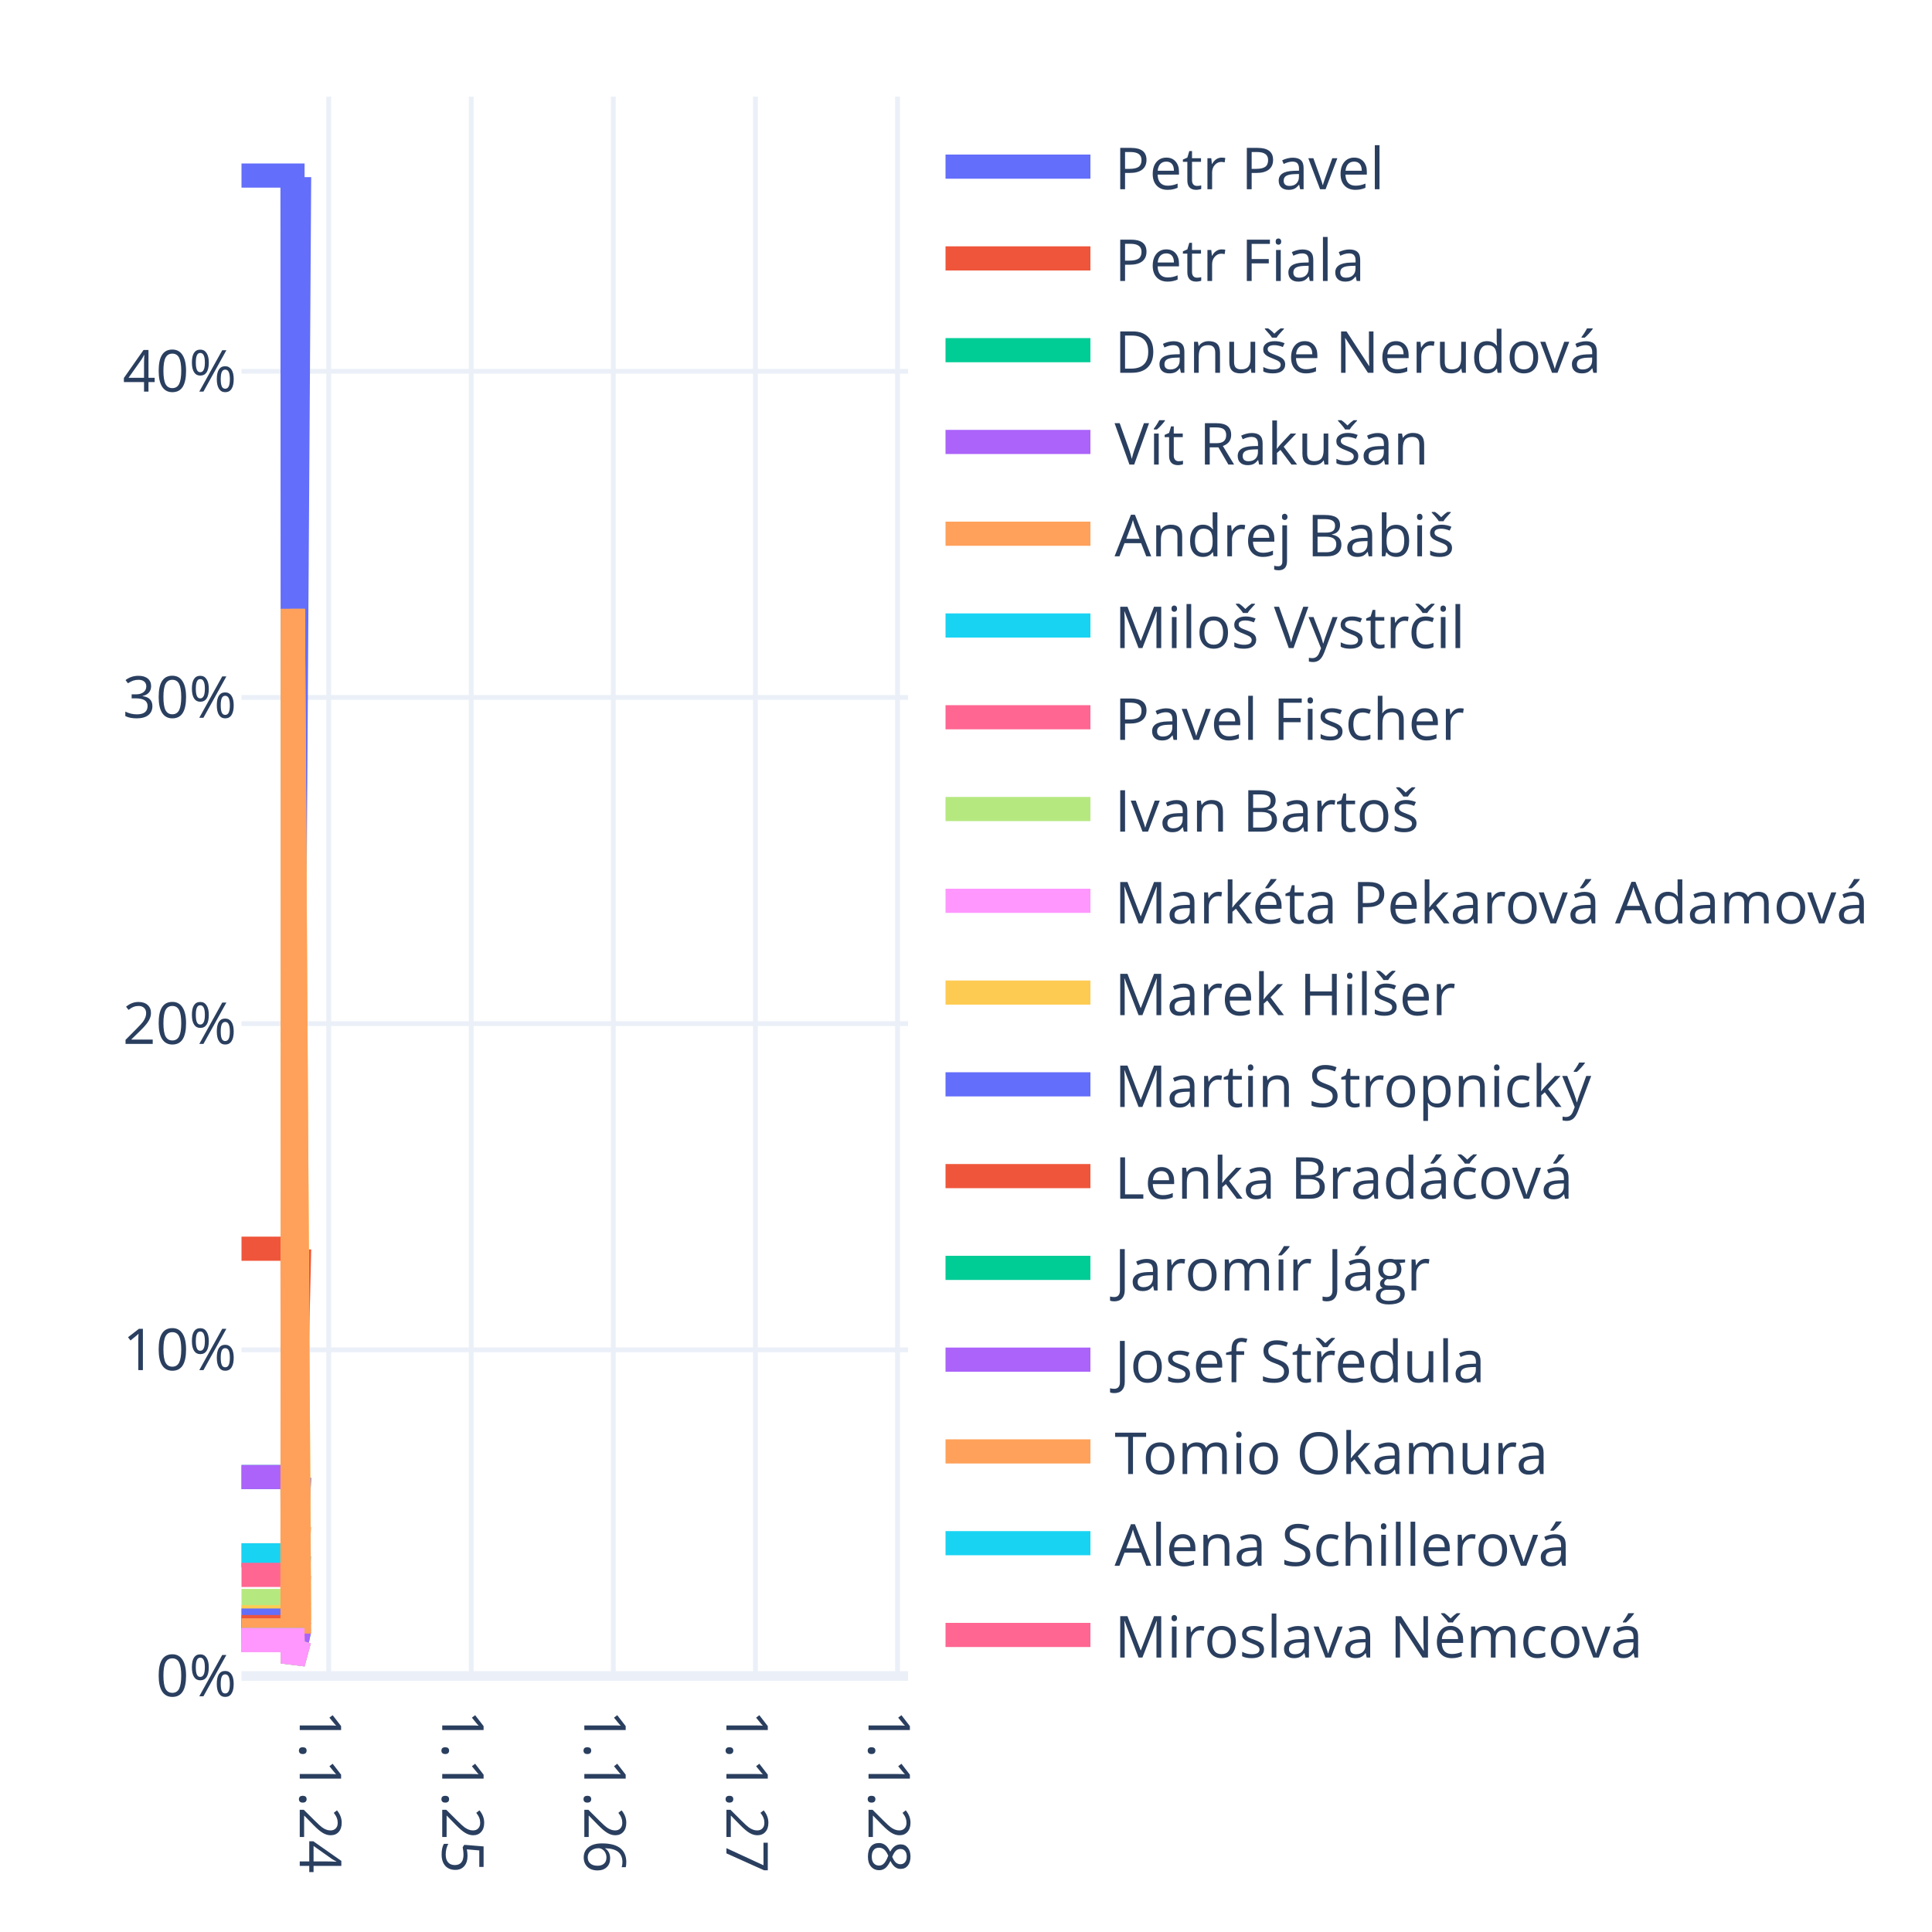
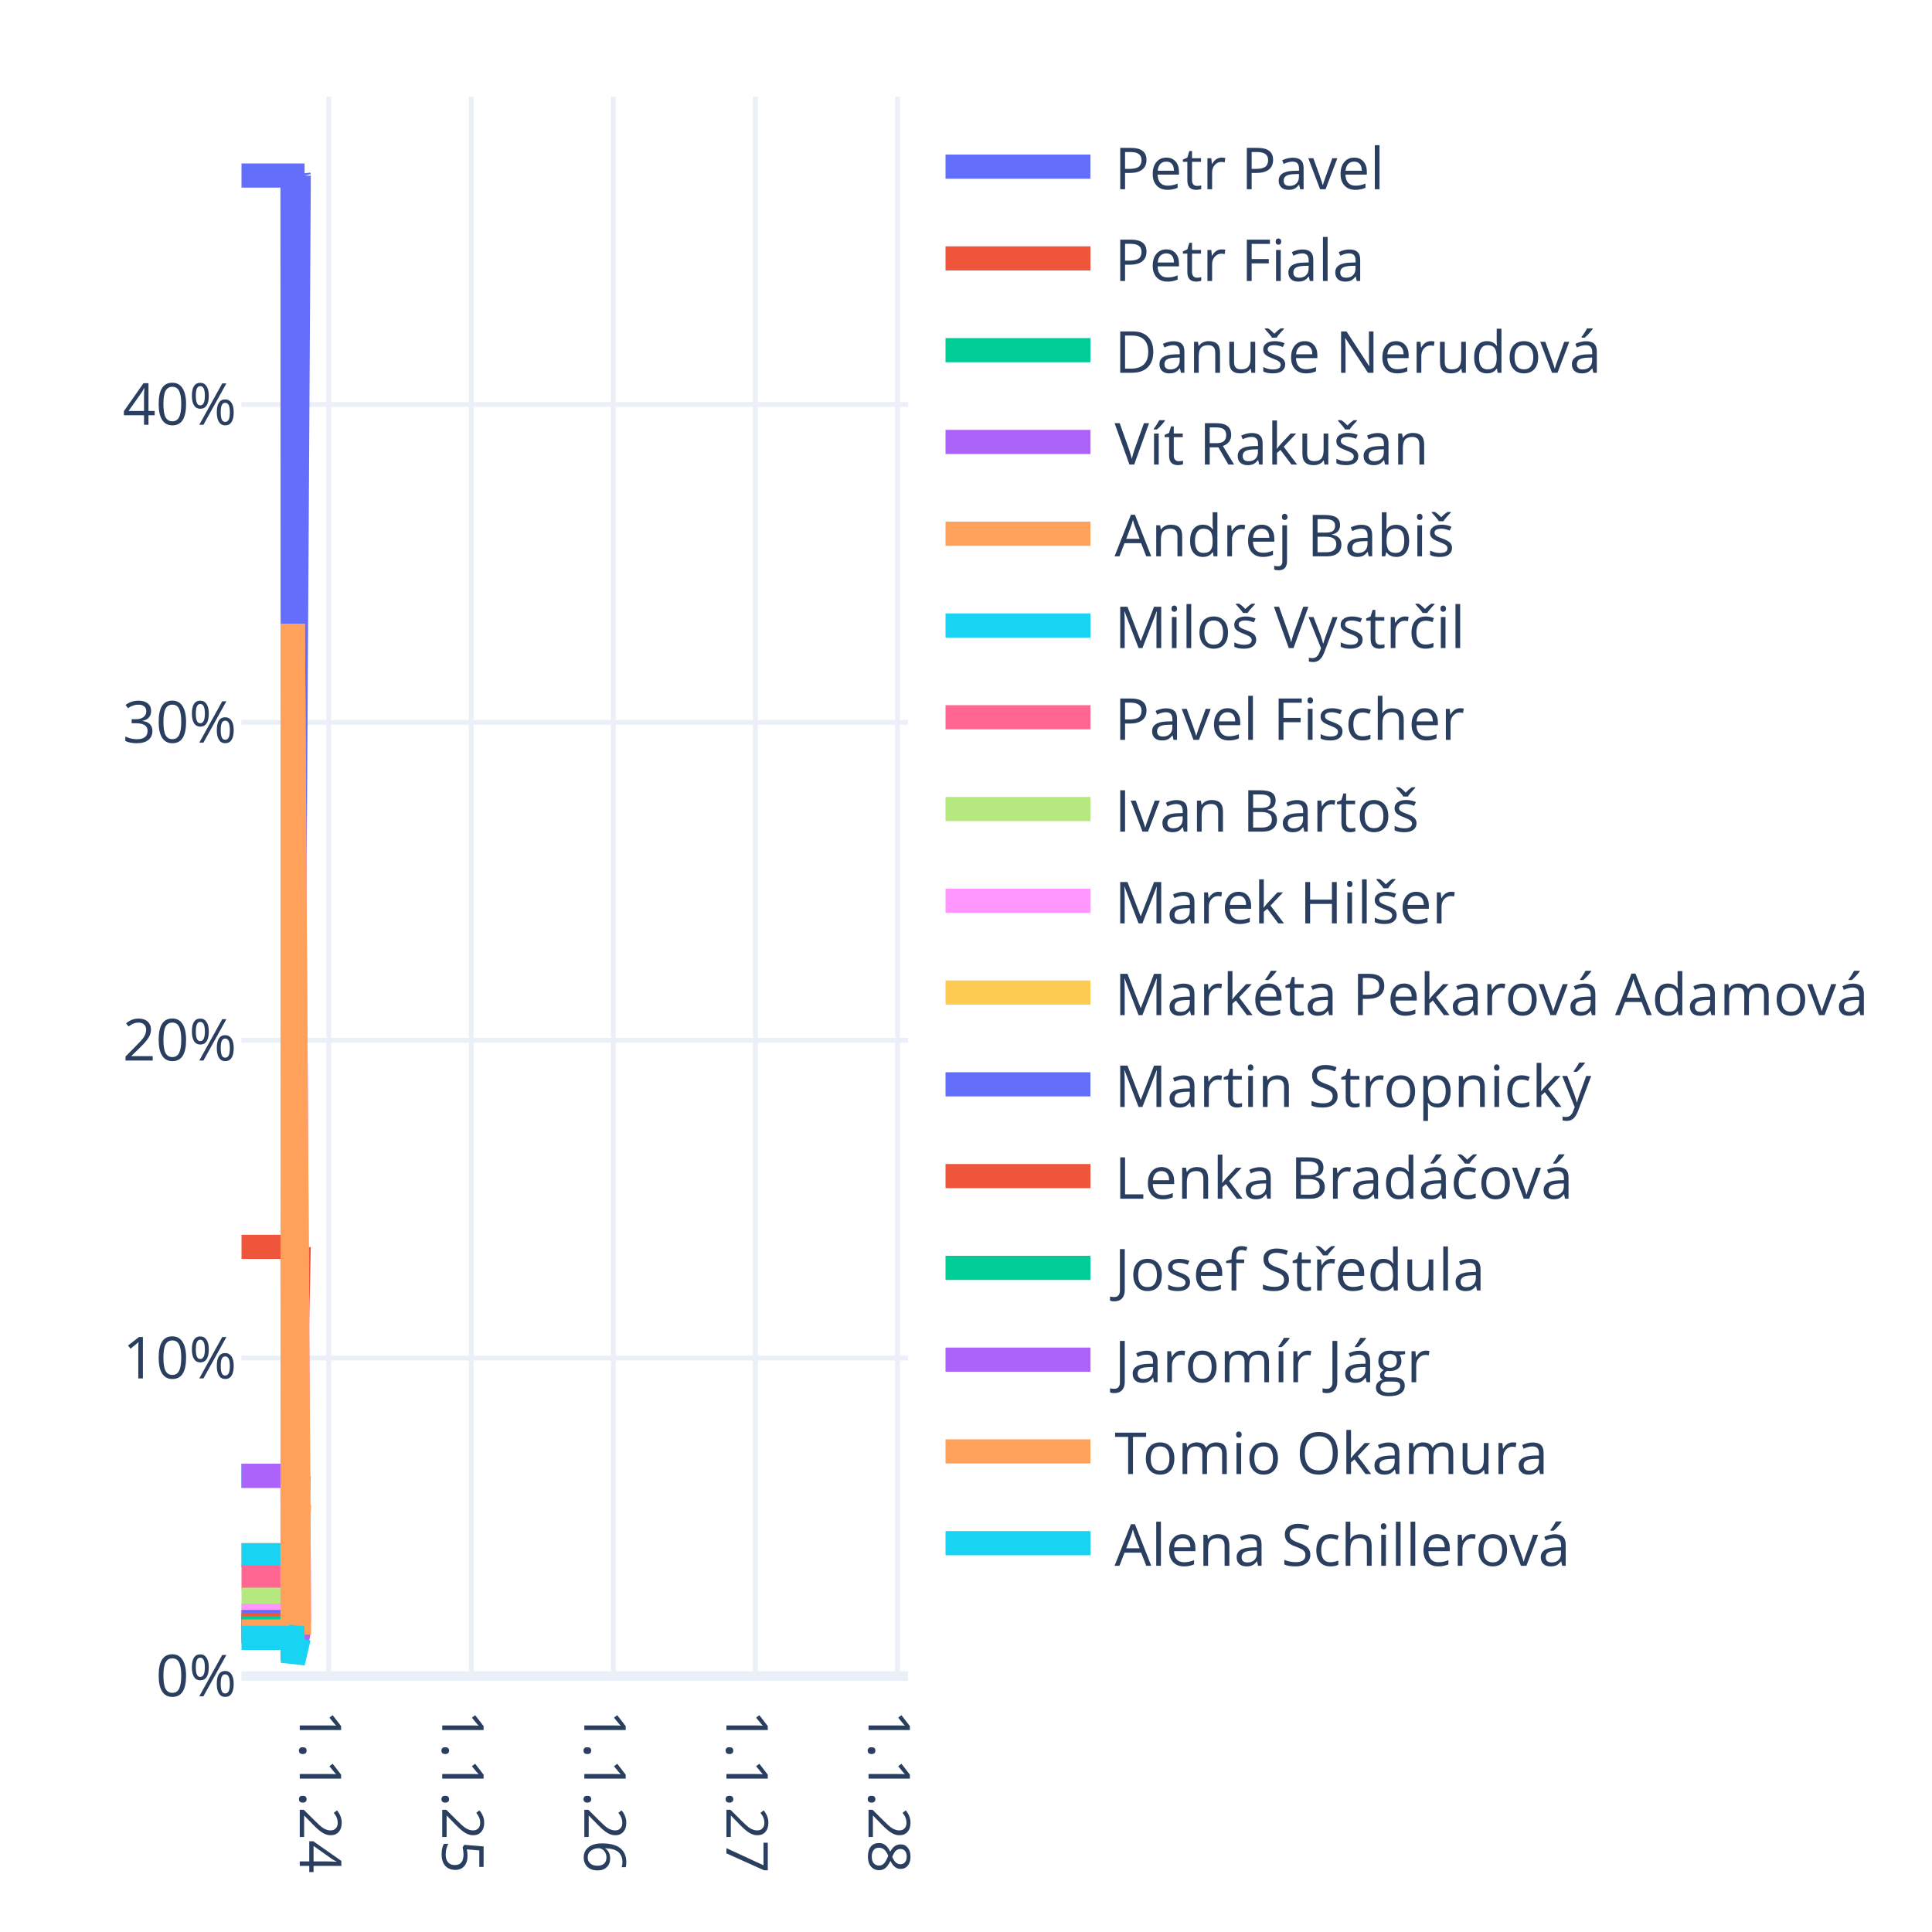
<svg xmlns="http://www.w3.org/2000/svg" class="main-svg" width="400" height="400" style="" viewBox="0 0 400 400">
  <rect x="0" y="0" width="400" height="400" style="fill: rgb(255, 255, 255); fill-opacity: 1;" />
-   <defs id="defs-d1d340">
+   <defs id="defs-de3463">
    <g class="clips">
-       <clipPath id="clipd1d340xyplot" class="plotclip">
+       <clipPath id="clipde3463xyplot" class="plotclip">
        <rect width="138" height="327" />
      </clipPath>
-       <clipPath class="axesclip" id="clipd1d340x">
+       <clipPath class="axesclip" id="clipde3463x">
        <rect x="50" y="0" width="138" height="400" />
      </clipPath>
-       <clipPath class="axesclip" id="clipd1d340y">
+       <clipPath class="axesclip" id="clipde3463y">
        <rect x="0" y="20" width="400" height="327" />
      </clipPath>
-       <clipPath class="axesclip" id="clipd1d340xy">
+       <clipPath class="axesclip" id="clipde3463xy">
        <rect x="50" y="20" width="138" height="327" />
      </clipPath>
    </g>
    <g class="gradients" />
    <g class="patterns" />
  </defs>
  <g class="bglayer" />
  <g class="layer-below">
    <g class="imagelayer" />
    <g class="shapelayer" />
  </g>
  <g class="cartesianlayer">
    <g class="subplot xy">
      <g class="layer-subplot">
        <g class="shapelayer" />
        <g class="imagelayer" />
      </g>
      <g class="minor-gridlayer">
        <g class="x" />
        <g class="y" />
      </g>
      <g class="gridlayer">
        <g class="x">
          <path class="xgrid crisp" transform="translate(68.06,0)" d="M0,20v327" style="stroke: rgb(235, 240, 248); stroke-opacity: 1; stroke-width: 1px;" />
          <path class="xgrid crisp" transform="translate(97.56,0)" d="M0,20v327" style="stroke: rgb(235, 240, 248); stroke-opacity: 1; stroke-width: 1px;" />
          <path class="xgrid crisp" transform="translate(126.98,0)" d="M0,20v327" style="stroke: rgb(235, 240, 248); stroke-opacity: 1; stroke-width: 1px;" />
          <path class="xgrid crisp" transform="translate(156.4,0)" d="M0,20v327" style="stroke: rgb(235, 240, 248); stroke-opacity: 1; stroke-width: 1px;" />
          <path class="xgrid crisp" transform="translate(185.82,0)" d="M0,20v327" style="stroke: rgb(235, 240, 248); stroke-opacity: 1; stroke-width: 1px;" />
        </g>
        <g class="y">
-           <path class="ygrid crisp" transform="translate(0,279.47)" d="M50,0h138" style="stroke: rgb(235, 240, 248); stroke-opacity: 1; stroke-width: 1px;" />
-           <path class="ygrid crisp" transform="translate(0,211.93)" d="M50,0h138" style="stroke: rgb(235, 240, 248); stroke-opacity: 1; stroke-width: 1px;" />
-           <path class="ygrid crisp" transform="translate(0,144.4)" d="M50,0h138" style="stroke: rgb(235, 240, 248); stroke-opacity: 1; stroke-width: 1px;" />
-           <path class="ygrid crisp" transform="translate(0,76.87)" d="M50,0h138" style="stroke: rgb(235, 240, 248); stroke-opacity: 1; stroke-width: 1px;" />
+           <path class="ygrid crisp" transform="translate(0,281.18)" d="M50,0h138" style="stroke: rgb(235, 240, 248); stroke-opacity: 1; stroke-width: 1px;" />
+           <path class="ygrid crisp" transform="translate(0,215.37)" d="M50,0h138" style="stroke: rgb(235, 240, 248); stroke-opacity: 1; stroke-width: 1px;" />
+           <path class="ygrid crisp" transform="translate(0,149.55)" d="M50,0h138" style="stroke: rgb(235, 240, 248); stroke-opacity: 1; stroke-width: 1px;" />
+           <path class="ygrid crisp" transform="translate(0,83.74)" d="M50,0h138" style="stroke: rgb(235, 240, 248); stroke-opacity: 1; stroke-width: 1px;" />
        </g>
      </g>
      <g class="zerolinelayer">
        <path class="yzl zl crisp" transform="translate(0,347)" d="M50,0h138" style="stroke: rgb(235, 240, 248); stroke-opacity: 1; stroke-width: 2px;" />
      </g>
      <path class="xlines-below" />
      <path class="ylines-below" />
      <g class="overlines-below" />
      <g class="xaxislayer-below" />
      <g class="yaxislayer-below" />
      <g class="overaxes-below" />
-       <g class="plot" transform="translate(50,20)" clip-path="url(#clipd1d340xyplot)">
+       <g class="plot" transform="translate(50,20)" clip-path="url(#clipde3463xyplot)">
        <g class="scatterlayer mlayer">
-           <g class="trace scatter trace478423" style="stroke-miterlimit: 2; opacity: 1;">
-             <g class="fills" />
-             <g class="errorbars" />
-             <g class="lines">
-               <path class="js-line" d="M0,16.35L10.56,16.35L10.64,216.41L11.93,16.66" style="vector-effect: none; fill: none; stroke: rgb(99, 110, 250); stroke-opacity: 1; stroke-width: 5px; opacity: 1;" />
-             </g>
-             <g class="points" />
-             <g class="text" />
-           </g>
-           <g class="trace scatter tracea412b2" style="stroke-miterlimit: 2; opacity: 1;">
-             <g class="fills" />
-             <g class="errorbars" />
-             <g class="lines">
-               <path class="js-line" d="M0,238.53L10.56,238.53L10.64,295.51L11.93,238.62" style="vector-effect: none; fill: none; stroke: rgb(239, 85, 59); stroke-opacity: 1; stroke-width: 5px; opacity: 1;" />
-             </g>
-             <g class="points" />
-             <g class="text" />
-           </g>
-           <g class="trace scatter trace53d2d4" style="stroke-miterlimit: 2; opacity: 1;">
-             <g class="fills" />
-             <g class="errorbars" />
-             <g class="lines">
-               <path class="js-line" d="M0,285.81L10.56,285.81L10.64,312.33L11.93,285.85" style="vector-effect: none; fill: none; stroke: rgb(0, 204, 150); stroke-opacity: 1; stroke-width: 5px; opacity: 1;" />
-             </g>
-             <g class="points" />
-             <g class="text" />
-           </g>
-           <g class="trace scatter trace6bec25" style="stroke-miterlimit: 2; opacity: 1;">
-             <g class="fills" />
-             <g class="errorbars" />
-             <g class="lines">
-               <path class="js-line" d="M0,285.81L10.56,285.81L10.64,312.33L11.93,285.85" style="vector-effect: none; fill: none; stroke: rgb(171, 99, 250); stroke-opacity: 1; stroke-width: 5px; opacity: 1;" />
-             </g>
-             <g class="points" />
-             <g class="text" />
-           </g>
-           <g class="trace scatter trace59b609" style="stroke-miterlimit: 2; opacity: 1;">
-             <g class="fills" />
-             <g class="errorbars" />
-             <g class="lines">
-               <path class="js-line" d="M0,302.01L10.56,302.01L10.64,315.94L11.93,295.97" style="vector-effect: none; fill: none; stroke: rgb(255, 161, 90); stroke-opacity: 1; stroke-width: 5px; opacity: 1;" />
-             </g>
-             <g class="points" />
-             <g class="text" />
-           </g>
-           <g class="trace scatter trace4fcd4a" style="stroke-miterlimit: 2; opacity: 1;">
-             <g class="fills" />
-             <g class="errorbars" />
-             <g class="lines">
-               <path class="js-line" d="M0,302.01L10.56,302.01L10.64,318.1L11.93,302.04" style="vector-effect: none; fill: none; stroke: rgb(25, 211, 243); stroke-opacity: 1; stroke-width: 5px; opacity: 1;" />
-             </g>
-             <g class="points" />
-             <g class="text" />
-           </g>
-           <g class="trace scatter traced5e867" style="stroke-miterlimit: 2; opacity: 1;">
-             <g class="fills" />
-             <g class="errorbars" />
-             <g class="lines">
-               <path class="js-line" d="M0,306.06L10.56,306.06L10.64,319.55L11.93,306.09" style="vector-effect: none; fill: none; stroke: rgb(255, 102, 146); stroke-opacity: 1; stroke-width: 5px; opacity: 1;" />
-             </g>
-             <g class="points" />
-             <g class="text" />
-           </g>
-           <g class="trace scatter trace1b22ce" style="stroke-miterlimit: 2; opacity: 1;">
-             <g class="fills" />
-             <g class="errorbars" />
-             <g class="lines">
-               <path class="js-line" d="M0,311.47L10.56,311.47L10.64,321.47L11.93,311.48" style="vector-effect: none; fill: none; stroke: rgb(182, 232, 128); stroke-opacity: 1; stroke-width: 5px; opacity: 1;" />
-             </g>
-             <g class="points" />
-             <g class="text" />
-           </g>
-           <g class="trace scatter tracee480ff" style="stroke-miterlimit: 2; opacity: 1;">
-             <g class="fills" />
-             <g class="errorbars" />
-             <g class="lines">
-               <path class="js-line" d="M0,315.52L10.56,315.52L10.64,322.91L11.93,315.53" style="vector-effect: none; fill: none; stroke: rgb(255, 151, 255); stroke-opacity: 1; stroke-width: 5px; opacity: 1;" />
-             </g>
-             <g class="points" />
-             <g class="text" />
-           </g>
-           <g class="trace scatter traceabc088" style="stroke-miterlimit: 2; opacity: 1;">
-             <g class="fills" />
-             <g class="errorbars" />
-             <g class="lines">
-               <path class="js-line" d="M0,314.84L10.56,314.84L10.64,106.06L11.93,315.53" style="vector-effect: none; fill: none; stroke: rgb(254, 203, 82); stroke-opacity: 1; stroke-width: 5px; opacity: 1;" />
-             </g>
-             <g class="points" />
-             <g class="text" />
-           </g>
-           <g class="trace scatter tracec2bf8b" style="stroke-miterlimit: 2; opacity: 1;">
-             <g class="fills" />
-             <g class="errorbars" />
-             <g class="lines">
-               <path class="js-line" d="M0,315.52L10.56,315.52L10.64,322.91L11.93,315.53" style="vector-effect: none; fill: none; stroke: rgb(99, 110, 250); stroke-opacity: 1; stroke-width: 5px; opacity: 1;" />
-             </g>
-             <g class="points" />
-             <g class="text" />
-           </g>
-           <g class="trace scatter trace8055d4" style="stroke-miterlimit: 2; opacity: 1;">
-             <g class="fills" />
-             <g class="errorbars" />
-             <g class="lines">
-               <path class="js-line" d="M0,316.87L10.56,316.87L10.64,323.39L11.93,316.88" style="vector-effect: none; fill: none; stroke: rgb(239, 85, 59); stroke-opacity: 1; stroke-width: 5px; opacity: 1;" />
-             </g>
-             <g class="points" />
-             <g class="text" />
-           </g>
-           <g class="trace scatter trace45b06e" style="stroke-miterlimit: 2; opacity: 1;">
-             <g class="fills" />
-             <g class="errorbars" />
-             <g class="lines">
-               <path class="js-line" d="M0,317.55L10.56,317.55L10.64,323.63L11.93,317.55" style="vector-effect: none; fill: none; stroke: rgb(0, 204, 150); stroke-opacity: 1; stroke-width: 5px; opacity: 1;" />
-             </g>
-             <g class="points" />
-             <g class="text" />
-           </g>
-           <g class="trace scatter traced544f8" style="stroke-miterlimit: 2; opacity: 1;">
-             <g class="fills" />
-             <g class="errorbars" />
-             <g class="lines">
-               <path class="js-line" d="M0,317.55L10.56,317.55L10.64,323.63L11.93,317.55" style="vector-effect: none; fill: none; stroke: rgb(171, 99, 250); stroke-opacity: 1; stroke-width: 5px; opacity: 1;" />
-             </g>
-             <g class="points" />
-             <g class="text" />
-           </g>
-           <g class="trace scatter traceade370" style="stroke-miterlimit: 2; opacity: 1;">
-             <g class="fills" />
-             <g class="errorbars" />
-             <g class="lines">
-               <path class="js-line" d="M0,317.55L10.56,317.55L10.64,106.06L11.93,318.23" style="vector-effect: none; fill: none; stroke: rgb(255, 161, 90); stroke-opacity: 1; stroke-width: 5px; opacity: 1;" />
-             </g>
-             <g class="points" />
-             <g class="text" />
-           </g>
-           <g class="trace scatter trace182645" style="stroke-miterlimit: 2; opacity: 1;">
-             <g class="fills" />
-             <g class="errorbars" />
-             <g class="lines">
-               <path class="js-line" d="M0,319.57L10.56,319.57L10.64,324.36L11.93,319.58" style="vector-effect: none; fill: none; stroke: rgb(25, 211, 243); stroke-opacity: 1; stroke-width: 5px; opacity: 1;" />
-             </g>
-             <g class="points" />
-             <g class="text" />
-           </g>
-           <g class="trace scatter tracee74a1e" style="stroke-miterlimit: 2; opacity: 1;">
-             <g class="fills" />
-             <g class="errorbars" />
-             <g class="lines">
-               <path class="js-line" d="M0,319.57L10.56,319.57L10.64,324.36L11.93,319.58" style="vector-effect: none; fill: none; stroke: rgb(255, 102, 146); stroke-opacity: 1; stroke-width: 5px; opacity: 1;" />
-             </g>
-             <g class="points" />
-             <g class="text" />
-           </g>
-           <g class="trace scatter trace0af413" style="stroke-miterlimit: 2; opacity: 1;">
-             <g class="fills" />
-             <g class="errorbars" />
-             <g class="lines">
-               <path class="js-line" d="M0,319.57L10.56,319.57L10.64,324.36L11.93,319.58" style="vector-effect: none; fill: none; stroke: rgb(182, 232, 128); stroke-opacity: 1; stroke-width: 5px; opacity: 1;" />
-             </g>
-             <g class="points" />
-             <g class="text" />
-           </g>
-           <g class="trace scatter trace188826" style="stroke-miterlimit: 2; opacity: 1;">
-             <g class="fills" />
-             <g class="errorbars" />
-             <g class="lines">
-               <path class="js-line" d="M0,319.57L10.56,319.57L10.64,324.36L11.93,319.58" style="vector-effect: none; fill: none; stroke: rgb(255, 151, 255); stroke-opacity: 1; stroke-width: 5px; opacity: 1;" />
+           <g class="trace scatter trace6ac7ec" style="stroke-miterlimit: 2; opacity: 1;">
+             <g class="fills" />
+             <g class="errorbars" />
+             <g class="lines">
+               <path class="js-line" d="M0,16.35L10.56,16.35L10.64,218.08L11.85,16.35L11.93,16.66" style="vector-effect: none; fill: none; stroke: rgb(99, 110, 250); stroke-opacity: 1; stroke-width: 5px; opacity: 1;" />
+             </g>
+             <g class="points" />
+             <g class="text" />
+           </g>
+           <g class="trace scatter traced0afa7" style="stroke-miterlimit: 2; opacity: 1;">
+             <g class="fills" />
+             <g class="errorbars" />
+             <g class="lines">
+               <path class="js-line" d="M0,238.15L10.56,238.15L10.64,295.85L11.85,238.15L11.93,238.24" style="vector-effect: none; fill: none; stroke: rgb(239, 85, 59); stroke-opacity: 1; stroke-width: 5px; opacity: 1;" />
+             </g>
+             <g class="points" />
+             <g class="text" />
+           </g>
+           <g class="trace scatter trace7d4305" style="stroke-miterlimit: 2; opacity: 1;">
+             <g class="fills" />
+             <g class="errorbars" />
+             <g class="lines">
+               <path class="js-line" d="M0,285.54L10.56,285.54L10.64,312.46L11.85,285.54L11.93,285.58" style="vector-effect: none; fill: none; stroke: rgb(0, 204, 150); stroke-opacity: 1; stroke-width: 5px; opacity: 1;" />
+             </g>
+             <g class="points" />
+             <g class="text" />
+           </g>
+           <g class="trace scatter tracea189a7" style="stroke-miterlimit: 2; opacity: 1;">
+             <g class="fills" />
+             <g class="errorbars" />
+             <g class="lines">
+               <path class="js-line" d="M0,285.54L10.56,285.54L10.64,312.46L11.85,285.54L11.93,285.58" style="vector-effect: none; fill: none; stroke: rgb(171, 99, 250); stroke-opacity: 1; stroke-width: 5px; opacity: 1;" />
+             </g>
+             <g class="points" />
+             <g class="text" />
+           </g>
+           <g class="trace scatter trace995dd5" style="stroke-miterlimit: 2; opacity: 1;">
+             <g class="fills" />
+             <g class="errorbars" />
+             <g class="lines">
+               <path class="js-line" d="M0,301.99L10.56,301.99L10.64,316.15L11.93,291.5" style="vector-effect: none; fill: none; stroke: rgb(255, 161, 90); stroke-opacity: 1; stroke-width: 5px; opacity: 1;" />
+             </g>
+             <g class="points" />
+             <g class="text" />
+           </g>
+           <g class="trace scatter trace0bb818" style="stroke-miterlimit: 2; opacity: 1;">
+             <g class="fills" />
+             <g class="errorbars" />
+             <g class="lines">
+               <path class="js-line" d="M0,301.99L10.56,301.99L10.64,318.23L11.85,301.99L11.93,302.02" style="vector-effect: none; fill: none; stroke: rgb(25, 211, 243); stroke-opacity: 1; stroke-width: 5px; opacity: 1;" />
+             </g>
+             <g class="points" />
+             <g class="text" />
+           </g>
+           <g class="trace scatter trace8a1207" style="stroke-miterlimit: 2; opacity: 1;">
+             <g class="fills" />
+             <g class="errorbars" />
+             <g class="lines">
+               <path class="js-line" d="M0,306.6L10.56,306.6L10.64,319.85L11.85,306.6L11.93,306.62" style="vector-effect: none; fill: none; stroke: rgb(255, 102, 146); stroke-opacity: 1; stroke-width: 5px; opacity: 1;" />
+             </g>
+             <g class="points" />
+             <g class="text" />
+           </g>
+           <g class="trace scatter trace119208" style="stroke-miterlimit: 2; opacity: 1;">
+             <g class="fills" />
+             <g class="errorbars" />
+             <g class="lines">
+               <path class="js-line" d="M0,311.2L10.56,311.2L10.64,321.46L11.85,311.2L11.93,311.22" style="vector-effect: none; fill: none; stroke: rgb(182, 232, 128); stroke-opacity: 1; stroke-width: 5px; opacity: 1;" />
+             </g>
+             <g class="points" />
+             <g class="text" />
+           </g>
+           <g class="trace scatter trace0bd4f2" style="stroke-miterlimit: 2; opacity: 1;">
+             <g class="fills" />
+             <g class="errorbars" />
+             <g class="lines">
+               <path class="js-line" d="M0,314.5L10.56,314.5L10.64,109.15L11.93,315.82" style="vector-effect: none; fill: none; stroke: rgb(255, 151, 255); stroke-opacity: 1; stroke-width: 5px; opacity: 1;" />
+             </g>
+             <g class="points" />
+             <g class="text" />
+           </g>
+           <g class="trace scatter trace84222e" style="stroke-miterlimit: 2; opacity: 1;">
+             <g class="fills" />
+             <g class="errorbars" />
+             <g class="lines">
+               <path class="js-line" d="M0,315.81L10.56,315.81L10.64,323.08L11.85,315.81L11.93,315.82" style="vector-effect: none; fill: none; stroke: rgb(254, 203, 82); stroke-opacity: 1; stroke-width: 5px; opacity: 1;" />
+             </g>
+             <g class="points" />
+             <g class="text" />
+           </g>
+           <g class="trace scatter trace3e263a" style="stroke-miterlimit: 2; opacity: 1;">
+             <g class="fills" />
+             <g class="errorbars" />
+             <g class="lines">
+               <path class="js-line" d="M0,315.81L10.56,315.81L10.64,323.08L11.85,315.81L11.93,315.82" style="vector-effect: none; fill: none; stroke: rgb(99, 110, 250); stroke-opacity: 1; stroke-width: 5px; opacity: 1;" />
+             </g>
+             <g class="points" />
+             <g class="text" />
+           </g>
+           <g class="trace scatter trace1b5cfa" style="stroke-miterlimit: 2; opacity: 1;">
+             <g class="fills" />
+             <g class="errorbars" />
+             <g class="lines">
+               <path class="js-line" d="M0,316.47L10.56,316.47L10.64,323.31L11.85,316.47L11.93,316.48" style="vector-effect: none; fill: none; stroke: rgb(239, 85, 59); stroke-opacity: 1; stroke-width: 5px; opacity: 1;" />
+             </g>
+             <g class="points" />
+             <g class="text" />
+           </g>
+           <g class="trace scatter trace7ef913" style="stroke-miterlimit: 2; opacity: 1;">
+             <g class="fills" />
+             <g class="errorbars" />
+             <g class="lines">
+               <path class="js-line" d="M0,317.13L10.56,317.13L10.64,323.54L11.85,317.13L11.93,317.14" style="vector-effect: none; fill: none; stroke: rgb(0, 204, 150); stroke-opacity: 1; stroke-width: 5px; opacity: 1;" />
+             </g>
+             <g class="points" />
+             <g class="text" />
+           </g>
+           <g class="trace scatter tracefc3177" style="stroke-miterlimit: 2; opacity: 1;">
+             <g class="fills" />
+             <g class="errorbars" />
+             <g class="lines">
+               <path class="js-line" d="M0,317.79L10.56,317.79L10.64,323.77L11.85,317.79L11.93,317.8" style="vector-effect: none; fill: none; stroke: rgb(171, 99, 250); stroke-opacity: 1; stroke-width: 5px; opacity: 1;" />
+             </g>
+             <g class="points" />
+             <g class="text" />
+           </g>
+           <g class="trace scatter trace403549" style="stroke-miterlimit: 2; opacity: 1;">
+             <g class="fills" />
+             <g class="errorbars" />
+             <g class="lines">
+               <path class="js-line" d="M0,317.79L10.56,317.79L10.64,109.15L11.93,318.45" style="vector-effect: none; fill: none; stroke: rgb(255, 161, 90); stroke-opacity: 1; stroke-width: 5px; opacity: 1;" />
+             </g>
+             <g class="points" />
+             <g class="text" />
+           </g>
+           <g class="trace scatter tracef386de" style="stroke-miterlimit: 2; opacity: 1;">
+             <g class="fills" />
+             <g class="errorbars" />
+             <g class="lines">
+               <path class="js-line" d="M0,319.1L10.56,319.1L10.64,324.23L11.85,319.1L11.93,319.11" style="vector-effect: none; fill: none; stroke: rgb(25, 211, 243); stroke-opacity: 1; stroke-width: 5px; opacity: 1;" />
            </g>
            <g class="points" />
            <g class="text" />
          </g>
        </g>
      </g>
      <g class="overplot" />
      <path class="xlines-above crisp" d="M0,0" style="fill: none;" />
      <path class="ylines-above crisp" d="M0,0" style="fill: none;" />
      <g class="overlines-above" />
      <g class="xaxislayer-above">
        <g class="xtick">
          <text text-anchor="start" x="0" y="360" transform="translate(68.06,0) rotate(90,0,354)" style="font-family: 'Open Sans', verdana, arial, sans-serif; font-size: 12px; fill: rgb(42, 63, 95); fill-opacity: 1; white-space: pre; opacity: 1;">1.1.24</text>
        </g>
        <g class="xtick">
          <text text-anchor="start" x="0" y="360" style="font-family: 'Open Sans', verdana, arial, sans-serif; font-size: 12px; fill: rgb(42, 63, 95); fill-opacity: 1; white-space: pre; opacity: 1;" transform="translate(97.56,0) rotate(90,0,354)">1.1.25</text>
        </g>
        <g class="xtick">
          <text text-anchor="start" x="0" y="360" style="font-family: 'Open Sans', verdana, arial, sans-serif; font-size: 12px; fill: rgb(42, 63, 95); fill-opacity: 1; white-space: pre; opacity: 1;" transform="translate(126.98,0) rotate(90,0,354)">1.1.26</text>
        </g>
        <g class="xtick">
          <text text-anchor="start" x="0" y="360" style="font-family: 'Open Sans', verdana, arial, sans-serif; font-size: 12px; fill: rgb(42, 63, 95); fill-opacity: 1; white-space: pre; opacity: 1;" transform="translate(156.4,0) rotate(90,0,354)">1.1.27</text>
        </g>
        <g class="xtick">
          <text text-anchor="start" x="0" y="360" style="font-family: 'Open Sans', verdana, arial, sans-serif; font-size: 12px; fill: rgb(42, 63, 95); fill-opacity: 1; white-space: pre; opacity: 1;" transform="translate(185.82,0) rotate(90,0,354)">1.1.28</text>
        </g>
      </g>
      <g class="yaxislayer-above">
        <g class="ytick">
          <text text-anchor="end" x="49" y="4.2" transform="translate(0,347)" style="font-family: 'Open Sans', verdana, arial, sans-serif; font-size: 12px; fill: rgb(42, 63, 95); fill-opacity: 1; white-space: pre; opacity: 1;">0%</text>
        </g>
        <g class="ytick">
-           <text text-anchor="end" x="49" y="4.2" style="font-family: 'Open Sans', verdana, arial, sans-serif; font-size: 12px; fill: rgb(42, 63, 95); fill-opacity: 1; white-space: pre; opacity: 1;" transform="translate(0,279.47)">10%</text>
+           <text text-anchor="end" x="49" y="4.2" style="font-family: 'Open Sans', verdana, arial, sans-serif; font-size: 12px; fill: rgb(42, 63, 95); fill-opacity: 1; white-space: pre; opacity: 1;" transform="translate(0,281.18)">10%</text>
        </g>
        <g class="ytick">
-           <text text-anchor="end" x="49" y="4.2" style="font-family: 'Open Sans', verdana, arial, sans-serif; font-size: 12px; fill: rgb(42, 63, 95); fill-opacity: 1; white-space: pre; opacity: 1;" transform="translate(0,211.93)">20%</text>
+           <text text-anchor="end" x="49" y="4.2" style="font-family: 'Open Sans', verdana, arial, sans-serif; font-size: 12px; fill: rgb(42, 63, 95); fill-opacity: 1; white-space: pre; opacity: 1;" transform="translate(0,215.37)">20%</text>
        </g>
        <g class="ytick">
-           <text text-anchor="end" x="49" y="4.2" style="font-family: 'Open Sans', verdana, arial, sans-serif; font-size: 12px; fill: rgb(42, 63, 95); fill-opacity: 1; white-space: pre; opacity: 1;" transform="translate(0,144.4)">30%</text>
+           <text text-anchor="end" x="49" y="4.2" style="font-family: 'Open Sans', verdana, arial, sans-serif; font-size: 12px; fill: rgb(42, 63, 95); fill-opacity: 1; white-space: pre; opacity: 1;" transform="translate(0,149.55)">30%</text>
        </g>
        <g class="ytick">
-           <text text-anchor="end" x="49" y="4.2" style="font-family: 'Open Sans', verdana, arial, sans-serif; font-size: 12px; fill: rgb(42, 63, 95); fill-opacity: 1; white-space: pre; opacity: 1;" transform="translate(0,76.87)">40%</text>
+           <text text-anchor="end" x="49" y="4.2" style="font-family: 'Open Sans', verdana, arial, sans-serif; font-size: 12px; fill: rgb(42, 63, 95); fill-opacity: 1; white-space: pre; opacity: 1;" transform="translate(0,83.74)">40%</text>
        </g>
      </g>
      <g class="overaxes-above" />
    </g>
  </g>
  <g class="polarlayer" />
  <g class="smithlayer" />
  <g class="ternarylayer" />
  <g class="geolayer" />
  <g class="funnelarealayer" />
  <g class="pielayer" />
  <g class="iciclelayer" />
  <g class="treemaplayer" />
  <g class="sunburstlayer" />
  <g class="glimages" />
-   <defs id="topdefs-d1d340">
+   <defs id="topdefs-de3463">
    <g class="clips" />
-     <clipPath id="legendd1d340">
-       <rect width="197" height="327" x="0" y="0" />
+     <clipPath id="legendde3463">
+       <rect width="197" height="314" x="0" y="0" />
    </clipPath>
  </defs>
  <g class="layer-above">
    <g class="imagelayer" />
    <g class="shapelayer" />
  </g>
  <g class="infolayer">
    <g class="legend" pointer-events="all" transform="translate(190.76,20)">
-       <rect class="bg" shape-rendering="crispEdges" width="197" height="327" x="0" y="0" style="stroke: rgb(68, 68, 68); stroke-opacity: 1; fill: rgb(255, 255, 255); fill-opacity: 1; stroke-width: 0px;" />
-       <g class="scrollbox" transform="" clip-path="url(#legendd1d340)">
+       <rect class="bg" shape-rendering="crispEdges" width="197" height="314" x="0" y="0" style="stroke: rgb(68, 68, 68); stroke-opacity: 1; fill: rgb(255, 255, 255); fill-opacity: 1; stroke-width: 0px;" />
+       <g class="scrollbox" transform="" clip-path="url(#legendde3463)">
        <g class="groups">
          <g class="traces" transform="translate(0,14.5)" style="opacity: 1;">
            <text class="legendtext" text-anchor="start" x="40" y="4.68" style="font-family: 'Open Sans', verdana, arial, sans-serif; font-size: 12px; fill: rgb(42, 63, 95); fill-opacity: 1; white-space: pre;">Petr Pavel</text>
            <g class="layers" style="opacity: 1;">
              <g class="legendfill" />
              <g class="legendlines">
                <path class="js-line" d="M5,0h30" style="fill: none; stroke: rgb(99, 110, 250); stroke-opacity: 1; stroke-width: 5px;" />
              </g>
              <g class="legendsymbols">
                <g class="legendpoints" />
              </g>
            </g>
            <rect class="legendtoggle" x="0" y="-9.5" width="191.734" height="19" style="fill: rgb(0, 0, 0); fill-opacity: 0;" />
          </g>
          <g class="traces" transform="translate(0,33.5)" style="opacity: 1;">
            <text class="legendtext" text-anchor="start" x="40" y="4.68" style="font-family: 'Open Sans', verdana, arial, sans-serif; font-size: 12px; fill: rgb(42, 63, 95); fill-opacity: 1; white-space: pre;">Petr Fiala</text>
            <g class="layers" style="opacity: 1;">
              <g class="legendfill" />
              <g class="legendlines">
                <path class="js-line" d="M5,0h30" style="fill: none; stroke: rgb(239, 85, 59); stroke-opacity: 1; stroke-width: 5px;" />
              </g>
              <g class="legendsymbols">
                <g class="legendpoints" />
              </g>
            </g>
            <rect class="legendtoggle" x="0" y="-9.5" width="191.734" height="19" style="fill: rgb(0, 0, 0); fill-opacity: 0;" />
          </g>
          <g class="traces" transform="translate(0,52.5)" style="opacity: 1;">
            <text class="legendtext" text-anchor="start" x="40" y="4.68" style="font-family: 'Open Sans', verdana, arial, sans-serif; font-size: 12px; fill: rgb(42, 63, 95); fill-opacity: 1; white-space: pre;">Danuše Nerudová</text>
            <g class="layers" style="opacity: 1;">
              <g class="legendfill" />
              <g class="legendlines">
                <path class="js-line" d="M5,0h30" style="fill: none; stroke: rgb(0, 204, 150); stroke-opacity: 1; stroke-width: 5px;" />
              </g>
              <g class="legendsymbols">
                <g class="legendpoints" />
              </g>
            </g>
            <rect class="legendtoggle" x="0" y="-9.5" width="191.734" height="19" style="fill: rgb(0, 0, 0); fill-opacity: 0;" />
          </g>
          <g class="traces" transform="translate(0,71.5)" style="opacity: 1;">
            <text class="legendtext" text-anchor="start" x="40" y="4.68" style="font-family: 'Open Sans', verdana, arial, sans-serif; font-size: 12px; fill: rgb(42, 63, 95); fill-opacity: 1; white-space: pre;">Vít Rakušan</text>
            <g class="layers" style="opacity: 1;">
              <g class="legendfill" />
              <g class="legendlines">
                <path class="js-line" d="M5,0h30" style="fill: none; stroke: rgb(171, 99, 250); stroke-opacity: 1; stroke-width: 5px;" />
              </g>
              <g class="legendsymbols">
                <g class="legendpoints" />
              </g>
            </g>
            <rect class="legendtoggle" x="0" y="-9.5" width="191.734" height="19" style="fill: rgb(0, 0, 0); fill-opacity: 0;" />
          </g>
          <g class="traces" transform="translate(0,90.5)" style="opacity: 1;">
            <text class="legendtext" text-anchor="start" x="40" y="4.68" style="font-family: 'Open Sans', verdana, arial, sans-serif; font-size: 12px; fill: rgb(42, 63, 95); fill-opacity: 1; white-space: pre;">Andrej Babiš</text>
            <g class="layers" style="opacity: 1;">
              <g class="legendfill" />
              <g class="legendlines">
                <path class="js-line" d="M5,0h30" style="fill: none; stroke: rgb(255, 161, 90); stroke-opacity: 1; stroke-width: 5px;" />
              </g>
              <g class="legendsymbols">
                <g class="legendpoints" />
              </g>
            </g>
            <rect class="legendtoggle" x="0" y="-9.5" width="191.734" height="19" style="fill: rgb(0, 0, 0); fill-opacity: 0;" />
          </g>
          <g class="traces" transform="translate(0,109.5)" style="opacity: 1;">
            <text class="legendtext" text-anchor="start" x="40" y="4.68" style="font-family: 'Open Sans', verdana, arial, sans-serif; font-size: 12px; fill: rgb(42, 63, 95); fill-opacity: 1; white-space: pre;">Miloš Vystrčil</text>
            <g class="layers" style="opacity: 1;">
              <g class="legendfill" />
              <g class="legendlines">
                <path class="js-line" d="M5,0h30" style="fill: none; stroke: rgb(25, 211, 243); stroke-opacity: 1; stroke-width: 5px;" />
              </g>
              <g class="legendsymbols">
                <g class="legendpoints" />
              </g>
            </g>
            <rect class="legendtoggle" x="0" y="-9.5" width="191.734" height="19" style="fill: rgb(0, 0, 0); fill-opacity: 0;" />
          </g>
          <g class="traces" transform="translate(0,128.5)" style="opacity: 1;">
            <text class="legendtext" text-anchor="start" x="40" y="4.68" style="font-family: 'Open Sans', verdana, arial, sans-serif; font-size: 12px; fill: rgb(42, 63, 95); fill-opacity: 1; white-space: pre;">Pavel Fischer</text>
            <g class="layers" style="opacity: 1;">
              <g class="legendfill" />
              <g class="legendlines">
                <path class="js-line" d="M5,0h30" style="fill: none; stroke: rgb(255, 102, 146); stroke-opacity: 1; stroke-width: 5px;" />
              </g>
              <g class="legendsymbols">
                <g class="legendpoints" />
              </g>
            </g>
            <rect class="legendtoggle" x="0" y="-9.5" width="191.734" height="19" style="fill: rgb(0, 0, 0); fill-opacity: 0;" />
          </g>
          <g class="traces" transform="translate(0,147.5)" style="opacity: 1;">
            <text class="legendtext" text-anchor="start" x="40" y="4.68" style="font-family: 'Open Sans', verdana, arial, sans-serif; font-size: 12px; fill: rgb(42, 63, 95); fill-opacity: 1; white-space: pre;">Ivan Bartoš</text>
            <g class="layers" style="opacity: 1;">
              <g class="legendfill" />
              <g class="legendlines">
                <path class="js-line" d="M5,0h30" style="fill: none; stroke: rgb(182, 232, 128); stroke-opacity: 1; stroke-width: 5px;" />
              </g>
              <g class="legendsymbols">
                <g class="legendpoints" />
              </g>
            </g>
            <rect class="legendtoggle" x="0" y="-9.5" width="191.734" height="19" style="fill: rgb(0, 0, 0); fill-opacity: 0;" />
          </g>
          <g class="traces" transform="translate(0,166.5)" style="opacity: 1;">
+             <text class="legendtext" text-anchor="start" x="40" y="4.68" style="font-family: 'Open Sans', verdana, arial, sans-serif; font-size: 12px; fill: rgb(42, 63, 95); fill-opacity: 1; white-space: pre;">Marek Hilšer</text>
+             <g class="layers" style="opacity: 1;">
+               <g class="legendfill" />
+               <g class="legendlines">
+                 <path class="js-line" d="M5,0h30" style="fill: none; stroke: rgb(255, 151, 255); stroke-opacity: 1; stroke-width: 5px;" />
+               </g>
+               <g class="legendsymbols">
+                 <g class="legendpoints" />
+               </g>
+             </g>
+             <rect class="legendtoggle" x="0" y="-9.5" width="191.734" height="19" style="fill: rgb(0, 0, 0); fill-opacity: 0;" />
+           </g>
+           <g class="traces" transform="translate(0,185.5)" style="opacity: 1;">
            <text class="legendtext" text-anchor="start" x="40" y="4.68" style="font-family: 'Open Sans', verdana, arial, sans-serif; font-size: 12px; fill: rgb(42, 63, 95); fill-opacity: 1; white-space: pre;">Markéta Pekarová Adamová</text>
-             <g class="layers" style="opacity: 1;">
-               <g class="legendfill" />
-               <g class="legendlines">
-                 <path class="js-line" d="M5,0h30" style="fill: none; stroke: rgb(255, 151, 255); stroke-opacity: 1; stroke-width: 5px;" />
-               </g>
-               <g class="legendsymbols">
-                 <g class="legendpoints" />
-               </g>
-             </g>
-             <rect class="legendtoggle" x="0" y="-9.5" width="191.734" height="19" style="fill: rgb(0, 0, 0); fill-opacity: 0;" />
-           </g>
-           <g class="traces" transform="translate(0,185.5)" style="opacity: 1;">
-             <text class="legendtext" text-anchor="start" x="40" y="4.68" style="font-family: 'Open Sans', verdana, arial, sans-serif; font-size: 12px; fill: rgb(42, 63, 95); fill-opacity: 1; white-space: pre;">Marek Hilšer</text>
            <g class="layers" style="opacity: 1;">
              <g class="legendfill" />
              <g class="legendlines">
                <path class="js-line" d="M5,0h30" style="fill: none; stroke: rgb(254, 203, 82); stroke-opacity: 1; stroke-width: 5px;" />
              </g>
              <g class="legendsymbols">
                <g class="legendpoints" />
              </g>
            </g>
            <rect class="legendtoggle" x="0" y="-9.5" width="191.734" height="19" style="fill: rgb(0, 0, 0); fill-opacity: 0;" />
          </g>
          <g class="traces" transform="translate(0,204.5)" style="opacity: 1;">
            <text class="legendtext" text-anchor="start" x="40" y="4.68" style="font-family: 'Open Sans', verdana, arial, sans-serif; font-size: 12px; fill: rgb(42, 63, 95); fill-opacity: 1; white-space: pre;">Martin Stropnický</text>
            <g class="layers" style="opacity: 1;">
              <g class="legendfill" />
              <g class="legendlines">
                <path class="js-line" d="M5,0h30" style="fill: none; stroke: rgb(99, 110, 250); stroke-opacity: 1; stroke-width: 5px;" />
              </g>
              <g class="legendsymbols">
                <g class="legendpoints" />
              </g>
            </g>
            <rect class="legendtoggle" x="0" y="-9.5" width="191.734" height="19" style="fill: rgb(0, 0, 0); fill-opacity: 0;" />
          </g>
          <g class="traces" transform="translate(0,223.5)" style="opacity: 1;">
            <text class="legendtext" text-anchor="start" x="40" y="4.68" style="font-family: 'Open Sans', verdana, arial, sans-serif; font-size: 12px; fill: rgb(42, 63, 95); fill-opacity: 1; white-space: pre;">Lenka Bradáčová</text>
            <g class="layers" style="opacity: 1;">
              <g class="legendfill" />
              <g class="legendlines">
                <path class="js-line" d="M5,0h30" style="fill: none; stroke: rgb(239, 85, 59); stroke-opacity: 1; stroke-width: 5px;" />
              </g>
              <g class="legendsymbols">
                <g class="legendpoints" />
              </g>
            </g>
            <rect class="legendtoggle" x="0" y="-9.5" width="191.734" height="19" style="fill: rgb(0, 0, 0); fill-opacity: 0;" />
          </g>
          <g class="traces" transform="translate(0,242.5)" style="opacity: 1;">
+             <text class="legendtext" text-anchor="start" x="40" y="4.68" style="font-family: 'Open Sans', verdana, arial, sans-serif; font-size: 12px; fill: rgb(42, 63, 95); fill-opacity: 1; white-space: pre;">Josef Středula</text>
+             <g class="layers" style="opacity: 1;">
+               <g class="legendfill" />
+               <g class="legendlines">
+                 <path class="js-line" d="M5,0h30" style="fill: none; stroke: rgb(0, 204, 150); stroke-opacity: 1; stroke-width: 5px;" />
+               </g>
+               <g class="legendsymbols">
+                 <g class="legendpoints" />
+               </g>
+             </g>
+             <rect class="legendtoggle" x="0" y="-9.5" width="191.734" height="19" style="fill: rgb(0, 0, 0); fill-opacity: 0;" />
+           </g>
+           <g class="traces" transform="translate(0,261.5)" style="opacity: 1;">
            <text class="legendtext" text-anchor="start" x="40" y="4.68" style="font-family: 'Open Sans', verdana, arial, sans-serif; font-size: 12px; fill: rgb(42, 63, 95); fill-opacity: 1; white-space: pre;">Jaromír Jágr</text>
-             <g class="layers" style="opacity: 1;">
-               <g class="legendfill" />
-               <g class="legendlines">
-                 <path class="js-line" d="M5,0h30" style="fill: none; stroke: rgb(0, 204, 150); stroke-opacity: 1; stroke-width: 5px;" />
-               </g>
-               <g class="legendsymbols">
-                 <g class="legendpoints" />
-               </g>
-             </g>
-             <rect class="legendtoggle" x="0" y="-9.5" width="191.734" height="19" style="fill: rgb(0, 0, 0); fill-opacity: 0;" />
-           </g>
-           <g class="traces" transform="translate(0,261.5)" style="opacity: 1;">
-             <text class="legendtext" text-anchor="start" x="40" y="4.68" style="font-family: 'Open Sans', verdana, arial, sans-serif; font-size: 12px; fill: rgb(42, 63, 95); fill-opacity: 1; white-space: pre;">Josef Středula</text>
            <g class="layers" style="opacity: 1;">
              <g class="legendfill" />
              <g class="legendlines">
                <path class="js-line" d="M5,0h30" style="fill: none; stroke: rgb(171, 99, 250); stroke-opacity: 1; stroke-width: 5px;" />
              </g>
              <g class="legendsymbols">
                <g class="legendpoints" />
              </g>
            </g>
            <rect class="legendtoggle" x="0" y="-9.5" width="191.734" height="19" style="fill: rgb(0, 0, 0); fill-opacity: 0;" />
          </g>
          <g class="traces" transform="translate(0,280.5)" style="opacity: 1;">
            <text class="legendtext" text-anchor="start" x="40" y="4.68" style="font-family: 'Open Sans', verdana, arial, sans-serif; font-size: 12px; fill: rgb(42, 63, 95); fill-opacity: 1; white-space: pre;">Tomio Okamura</text>
            <g class="layers" style="opacity: 1;">
              <g class="legendfill" />
              <g class="legendlines">
                <path class="js-line" d="M5,0h30" style="fill: none; stroke: rgb(255, 161, 90); stroke-opacity: 1; stroke-width: 5px;" />
              </g>
              <g class="legendsymbols">
                <g class="legendpoints" />
              </g>
            </g>
            <rect class="legendtoggle" x="0" y="-9.5" width="191.734" height="19" style="fill: rgb(0, 0, 0); fill-opacity: 0;" />
          </g>
          <g class="traces" transform="translate(0,299.5)" style="opacity: 1;">
            <text class="legendtext" text-anchor="start" x="40" y="4.68" style="font-family: 'Open Sans', verdana, arial, sans-serif; font-size: 12px; fill: rgb(42, 63, 95); fill-opacity: 1; white-space: pre;">Alena Schillerová</text>
            <g class="layers" style="opacity: 1;">
              <g class="legendfill" />
              <g class="legendlines">
                <path class="js-line" d="M5,0h30" style="fill: none; stroke: rgb(25, 211, 243); stroke-opacity: 1; stroke-width: 5px;" />
-               </g>
-               <g class="legendsymbols">
-                 <g class="legendpoints" />
-               </g>
-             </g>
-             <rect class="legendtoggle" x="0" y="-9.5" width="191.734" height="19" style="fill: rgb(0, 0, 0); fill-opacity: 0;" />
-           </g>
-           <g class="traces" transform="translate(0,318.5)" style="opacity: 1;">
-             <text class="legendtext" text-anchor="start" x="40" y="4.68" style="font-family: 'Open Sans', verdana, arial, sans-serif; font-size: 12px; fill: rgb(42, 63, 95); fill-opacity: 1; white-space: pre;">Miroslava Němcová</text>
-             <g class="layers" style="opacity: 1;">
-               <g class="legendfill" />
-               <g class="legendlines">
-                 <path class="js-line" d="M5,0h30" style="fill: none; stroke: rgb(255, 102, 146); stroke-opacity: 1; stroke-width: 5px;" />
-               </g>
-               <g class="legendsymbols">
-                 <g class="legendpoints" />
-               </g>
-             </g>
-             <rect class="legendtoggle" x="0" y="-9.5" width="191.734" height="19" style="fill: rgb(0, 0, 0); fill-opacity: 0;" />
-           </g>
-           <g class="traces" transform="translate(0,337.5)" style="opacity: 1;">
-             <text class="legendtext" text-anchor="start" x="40" y="4.68" style="font-family: 'Open Sans', verdana, arial, sans-serif; font-size: 12px; fill: rgb(42, 63, 95); fill-opacity: 1; white-space: pre;">Karel Havlíček</text>
-             <g class="layers" style="opacity: 1;">
-               <g class="legendfill" />
-               <g class="legendlines">
-                 <path class="js-line" d="M5,0h30" style="fill: none; stroke: rgb(182, 232, 128); stroke-opacity: 1; stroke-width: 5px;" />
-               </g>
-               <g class="legendsymbols">
-                 <g class="legendpoints" />
-               </g>
-             </g>
-             <rect class="legendtoggle" x="0" y="-9.5" width="191.734" height="19" style="fill: rgb(0, 0, 0); fill-opacity: 0;" />
-           </g>
-           <g class="traces" transform="translate(0,356.5)" style="opacity: 1;">
-             <text class="legendtext" text-anchor="start" x="40" y="4.68" style="font-family: 'Open Sans', verdana, arial, sans-serif; font-size: 12px; fill: rgb(42, 63, 95); fill-opacity: 1; white-space: pre;">Věra Jourová</text>
-             <g class="layers" style="opacity: 1;">
-               <g class="legendfill" />
-               <g class="legendlines">
-                 <path class="js-line" d="M5,0h30" style="fill: none; stroke: rgb(255, 151, 255); stroke-opacity: 1; stroke-width: 5px;" />
              </g>
              <g class="legendsymbols">
                <g class="legendpoints" />
              </g>
            </g>
            <rect class="legendtoggle" x="0" y="-9.5" width="191.734" height="19" style="fill: rgb(0, 0, 0); fill-opacity: 0;" />
          </g>
        </g>
      </g>
      <rect class="scrollbar" rx="20" ry="3" width="0" height="0" x="0" y="0" style="fill: rgb(128, 139, 164); fill-opacity: 1;" />
    </g>
    <g class="g-gtitle" />
    <g class="g-xtitle" />
    <g class="g-ytitle" />
  </g>
</svg>
